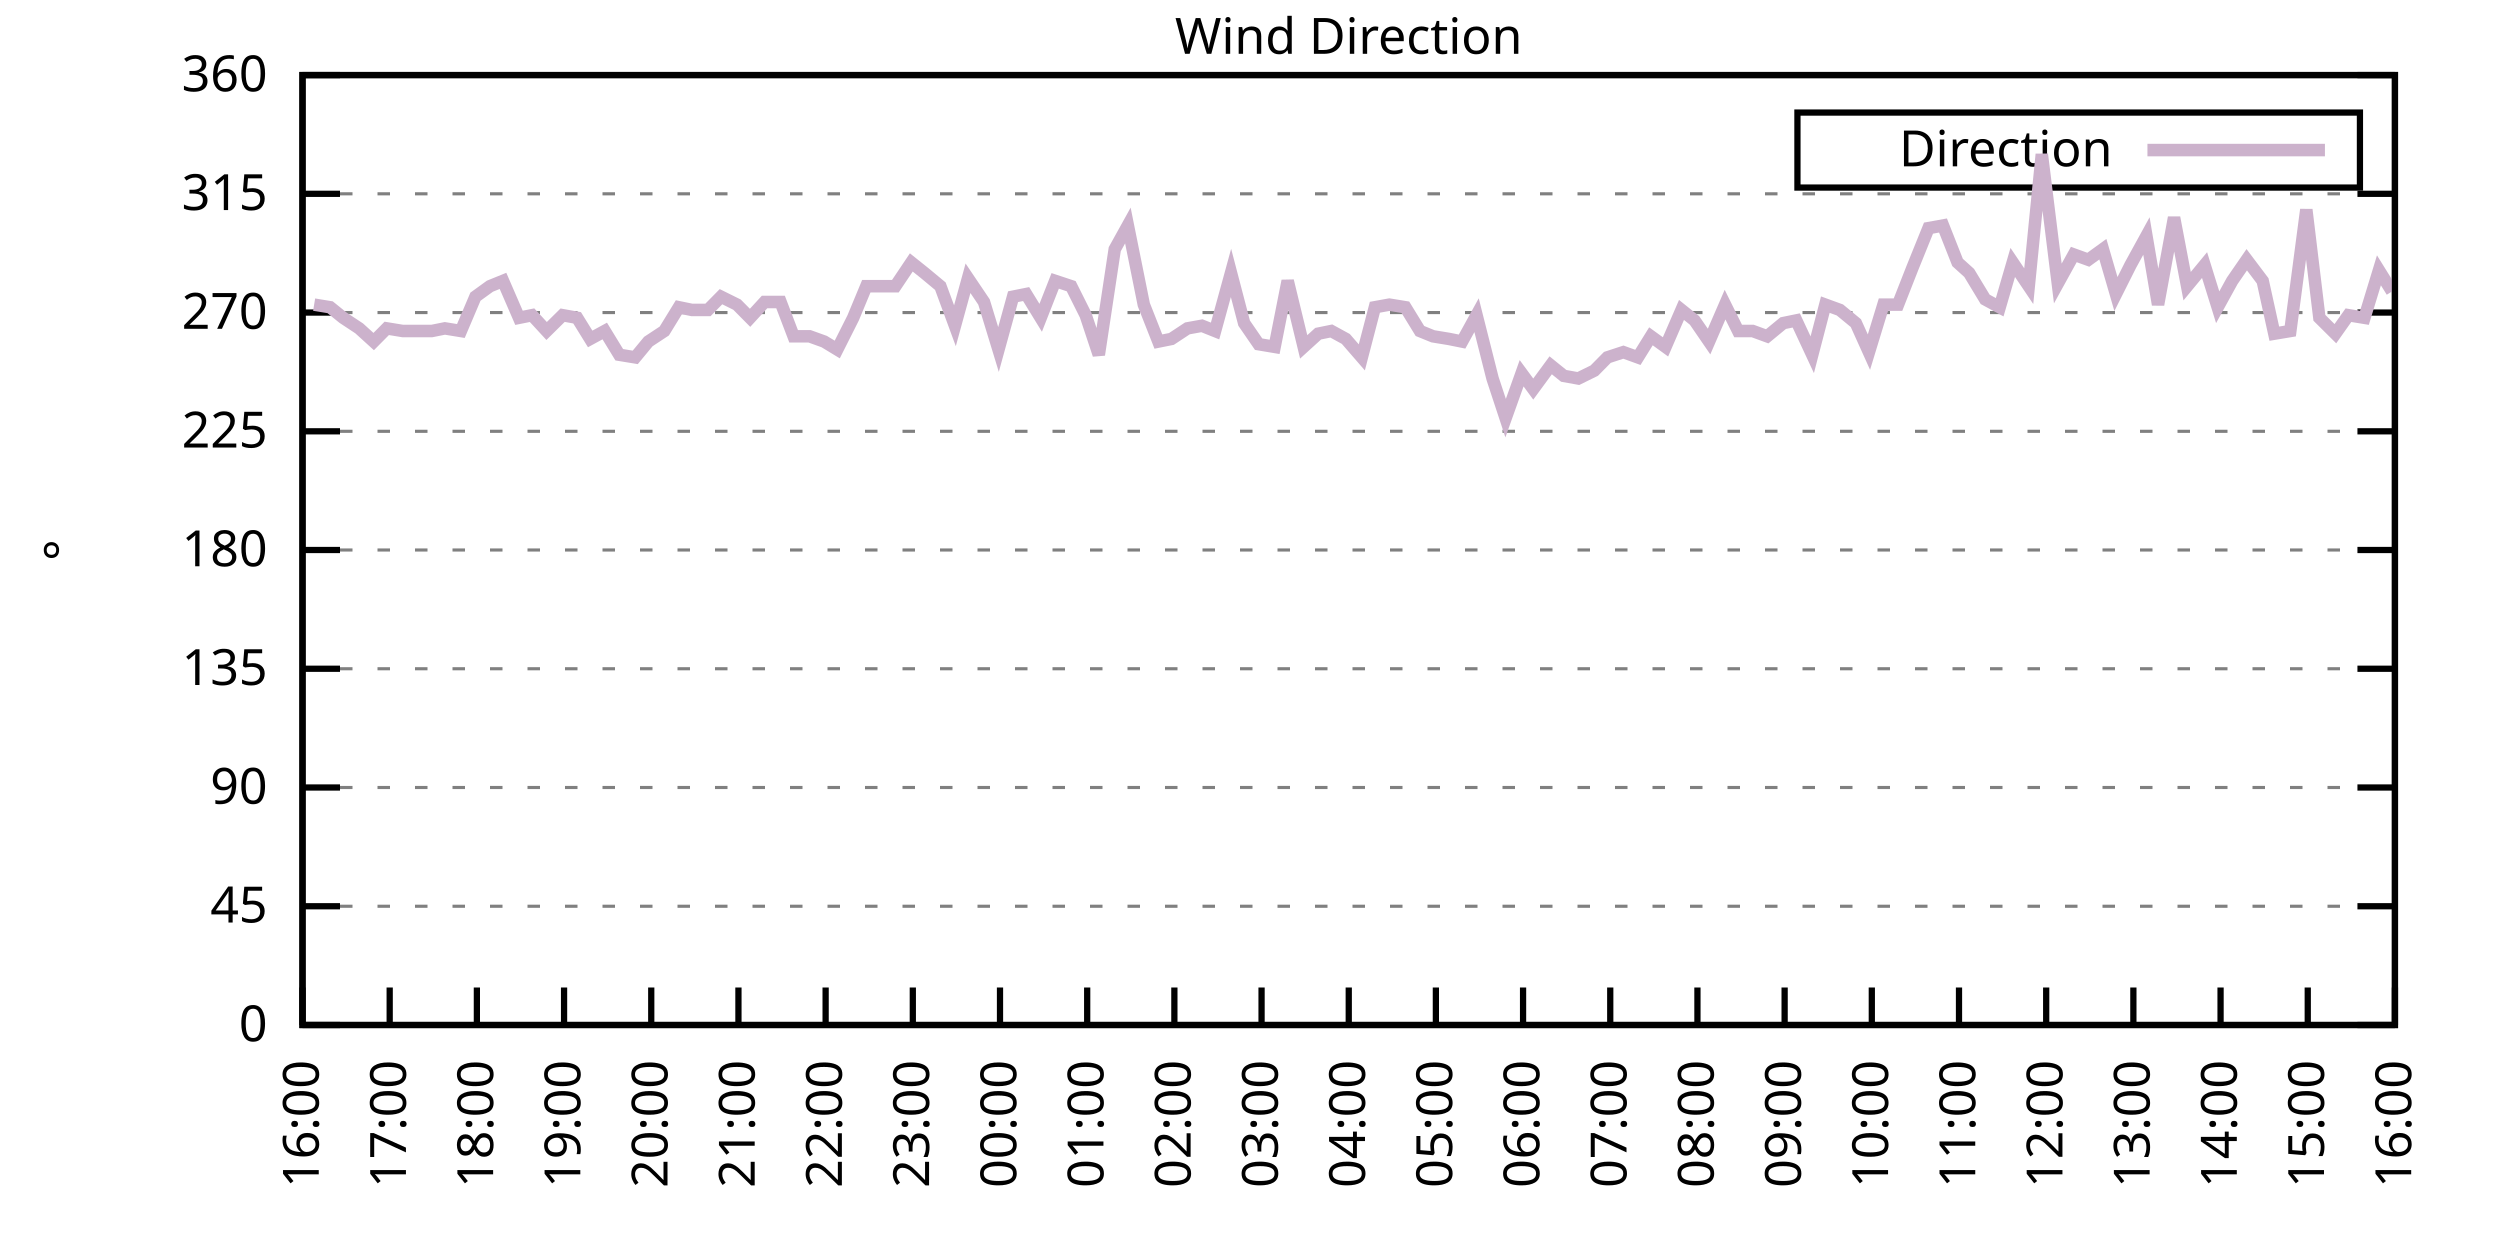
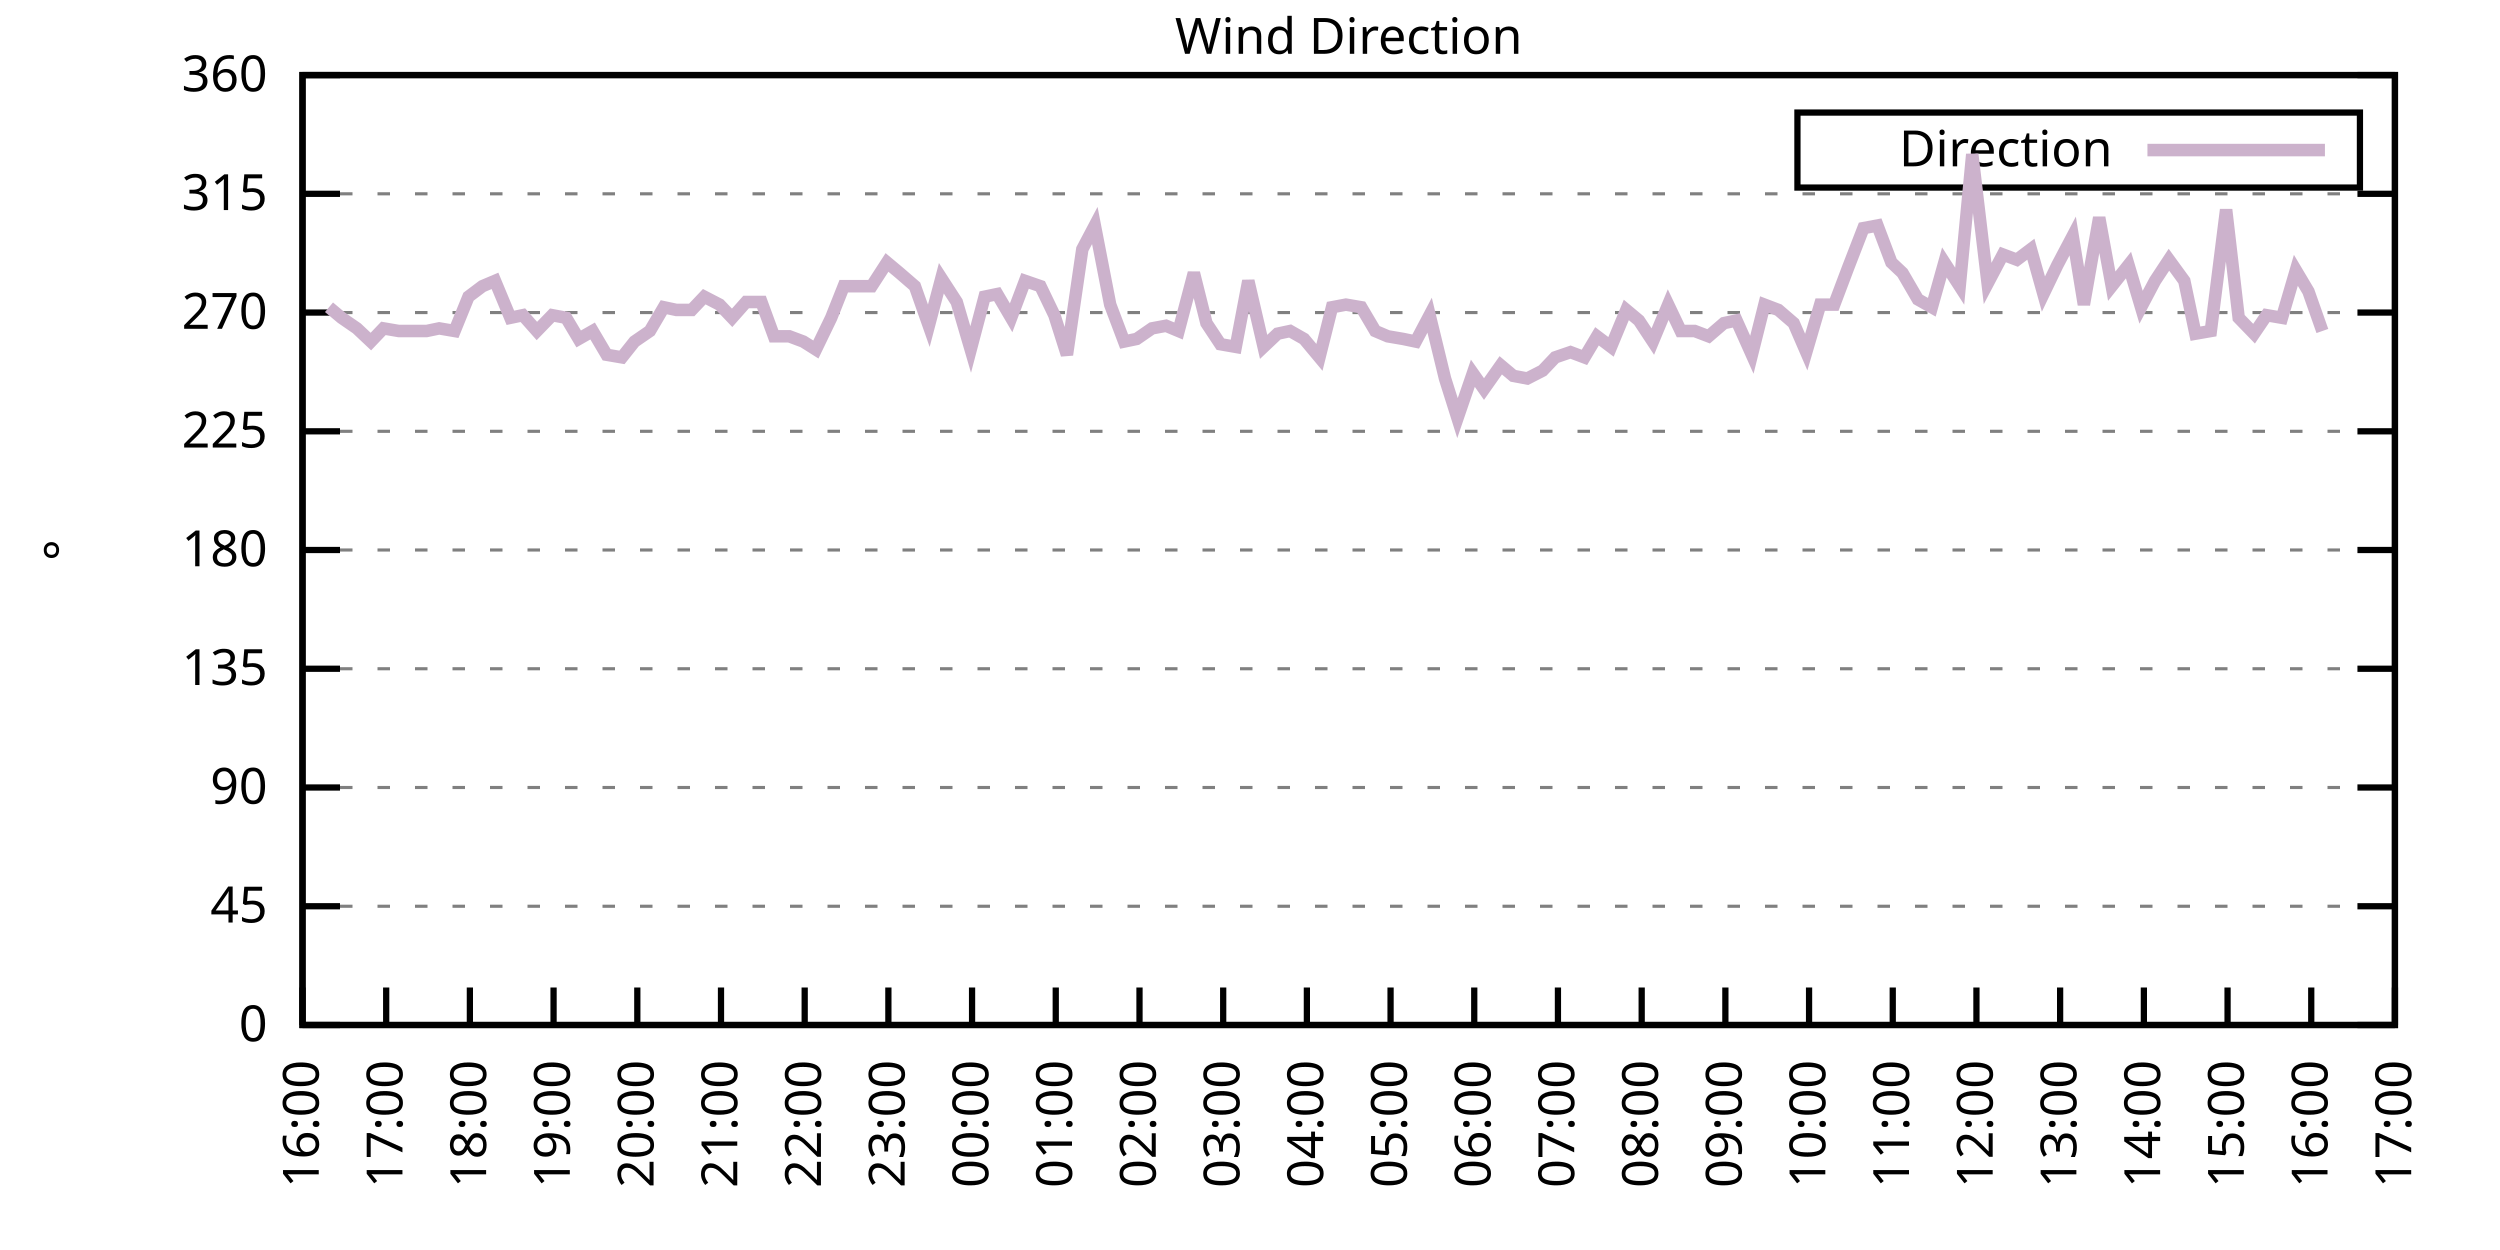
<svg xmlns="http://www.w3.org/2000/svg" xmlns:xlink="http://www.w3.org/1999/xlink" width="400" height="200" viewBox="0 0 400 200">
  <g id="gnuplot_canvas">
    <rect x="0" y="0" width="400" height="200" fill="none" />
    <defs>
      <circle id="gpDot" r="0.5" stroke-width="0.5" stroke="currentColor" />
      <path id="gpPt0" stroke-width="0.333" stroke="currentColor" d="M-1,0 h2 M0,-1 v2" />
      <path id="gpPt1" stroke-width="0.333" stroke="currentColor" d="M-1,-1 L1,1 M1,-1 L-1,1" />
      <path id="gpPt2" stroke-width="0.333" stroke="currentColor" d="M-1,0 L1,0 M0,-1 L0,1 M-1,-1 L1,1 M-1,1 L1,-1" />
      <rect id="gpPt3" stroke-width="0.333" stroke="currentColor" x="-1" y="-1" width="2" height="2" />
      <rect id="gpPt4" stroke-width="0.333" stroke="currentColor" fill="currentColor" x="-1" y="-1" width="2" height="2" />
      <circle id="gpPt5" stroke-width="0.333" stroke="currentColor" cx="0" cy="0" r="1" />
      <use xlink:href="#gpPt5" id="gpPt6" fill="currentColor" stroke="none" />
      <path id="gpPt7" stroke-width="0.333" stroke="currentColor" d="M0,-1.33 L-1.33,0.67 L1.33,0.67 z" />
      <use xlink:href="#gpPt7" id="gpPt8" fill="currentColor" stroke="none" />
      <use xlink:href="#gpPt7" id="gpPt9" stroke="currentColor" transform="rotate(180)" />
      <use xlink:href="#gpPt9" id="gpPt10" fill="currentColor" stroke="none" />
      <use xlink:href="#gpPt3" id="gpPt11" stroke="currentColor" transform="rotate(45)" />
      <use xlink:href="#gpPt11" id="gpPt12" fill="currentColor" stroke="none" />
      <path id="gpPt13" stroke-width="0.333" stroke="currentColor" d="M0,1.330 L1.265,0.411 L0.782,-1.067 L-0.782,-1.076 L-1.265,0.411 z" />
      <use xlink:href="#gpPt13" id="gpPt14" fill="currentColor" stroke="none" />
      <filter id="textbox" filterUnits="objectBoundingBox" x="0" y="0" height="1" width="1">
        <feFlood flood-color="white" flood-opacity="1" result="bgnd" />
        <feComposite in="SourceGraphic" in2="bgnd" operator="atop" />
      </filter>
      <filter id="greybox" filterUnits="objectBoundingBox" x="0" y="0" height="1" width="1">
        <feFlood flood-color="lightgrey" flood-opacity="1" result="grey" />
        <feComposite in="SourceGraphic" in2="grey" operator="atop" />
      </filter>
    </defs>
    <g fill="none" color="white" stroke="currentColor" stroke-width="1.00" stroke-linecap="butt" stroke-linejoin="miter">
</g>
    <g fill="none" color="black" stroke="currentColor" stroke-width="1.00" stroke-linecap="butt" stroke-linejoin="miter">
      <g stroke="none" shape-rendering="crispEdges">
        <polygon fill="rgb(255, 255, 255)" points="48.40,164.00 383.18,164.00 383.18,12.02 48.40,12.02 " />
      </g>
    </g>
    <g fill="none" color="black" stroke="currentColor" stroke-width="1.00" stroke-linecap="butt" stroke-linejoin="miter">
</g>
    <g fill="none" color="black" stroke="black" stroke-width="0.50" stroke-linecap="butt" stroke-linejoin="miter">
</g>
    <g fill="none" color="gray" stroke="currentColor" stroke-width="0.50" stroke-linecap="butt" stroke-linejoin="miter">
      <path stroke="gray" stroke-dasharray="2,4" class="gridline" d="M48.40,164.00 L383.19,164.00  " />
    </g>
    <g fill="none" color="gray" stroke="gray" stroke-width="1.00" stroke-linecap="butt" stroke-linejoin="miter">
</g>
    <g fill="none" color="black" stroke="currentColor" stroke-width="1.00" stroke-linecap="butt" stroke-linejoin="miter">
      <path stroke="black" d="M48.40,164.00 L54.40,164.00 M383.19,164.00 L377.19,164.00  " />
      <g transform="translate(42.80,166.60)" stroke="none" fill="black" font-family="Sans" font-size="8.00" text-anchor="end">
        <text>
          <tspan font-family="Sans"> 0</tspan>
        </text>
      </g>
    </g>
    <g fill="none" color="black" stroke="currentColor" stroke-width="1.00" stroke-linecap="butt" stroke-linejoin="miter">
</g>
    <g fill="none" color="black" stroke="black" stroke-width="0.50" stroke-linecap="butt" stroke-linejoin="miter">
</g>
    <g fill="none" color="gray" stroke="currentColor" stroke-width="0.50" stroke-linecap="butt" stroke-linejoin="miter">
      <path stroke="gray" stroke-dasharray="2,4" class="gridline" d="M48.40,145.00 L383.19,145.00  " />
    </g>
    <g fill="none" color="gray" stroke="gray" stroke-width="1.00" stroke-linecap="butt" stroke-linejoin="miter">
</g>
    <g fill="none" color="black" stroke="currentColor" stroke-width="1.00" stroke-linecap="butt" stroke-linejoin="miter">
      <path stroke="black" d="M48.40,145.00 L54.40,145.00 M383.19,145.00 L377.19,145.00  " />
      <g transform="translate(42.80,147.60)" stroke="none" fill="black" font-family="Sans" font-size="8.00" text-anchor="end">
        <text>
          <tspan font-family="Sans"> 45</tspan>
        </text>
      </g>
    </g>
    <g fill="none" color="black" stroke="currentColor" stroke-width="1.00" stroke-linecap="butt" stroke-linejoin="miter">
</g>
    <g fill="none" color="black" stroke="black" stroke-width="0.50" stroke-linecap="butt" stroke-linejoin="miter">
</g>
    <g fill="none" color="gray" stroke="currentColor" stroke-width="0.50" stroke-linecap="butt" stroke-linejoin="miter">
      <path stroke="gray" stroke-dasharray="2,4" class="gridline" d="M48.40,126.00 L383.19,126.00  " />
    </g>
    <g fill="none" color="gray" stroke="gray" stroke-width="1.00" stroke-linecap="butt" stroke-linejoin="miter">
</g>
    <g fill="none" color="black" stroke="currentColor" stroke-width="1.00" stroke-linecap="butt" stroke-linejoin="miter">
      <path stroke="black" d="M48.40,126.00 L54.40,126.00 M383.19,126.00 L377.19,126.00  " />
      <g transform="translate(42.80,128.60)" stroke="none" fill="black" font-family="Sans" font-size="8.00" text-anchor="end">
        <text>
          <tspan font-family="Sans"> 90</tspan>
        </text>
      </g>
    </g>
    <g fill="none" color="black" stroke="currentColor" stroke-width="1.00" stroke-linecap="butt" stroke-linejoin="miter">
</g>
    <g fill="none" color="black" stroke="black" stroke-width="0.50" stroke-linecap="butt" stroke-linejoin="miter">
</g>
    <g fill="none" color="gray" stroke="currentColor" stroke-width="0.50" stroke-linecap="butt" stroke-linejoin="miter">
      <path stroke="gray" stroke-dasharray="2,4" class="gridline" d="M48.40,107.00 L383.19,107.00  " />
    </g>
    <g fill="none" color="gray" stroke="gray" stroke-width="1.00" stroke-linecap="butt" stroke-linejoin="miter">
</g>
    <g fill="none" color="black" stroke="currentColor" stroke-width="1.00" stroke-linecap="butt" stroke-linejoin="miter">
      <path stroke="black" d="M48.40,107.00 L54.40,107.00 M383.19,107.00 L377.19,107.00  " />
      <g transform="translate(42.80,109.60)" stroke="none" fill="black" font-family="Sans" font-size="8.00" text-anchor="end">
        <text>
          <tspan font-family="Sans"> 135</tspan>
        </text>
      </g>
    </g>
    <g fill="none" color="black" stroke="currentColor" stroke-width="1.00" stroke-linecap="butt" stroke-linejoin="miter">
</g>
    <g fill="none" color="black" stroke="black" stroke-width="0.50" stroke-linecap="butt" stroke-linejoin="miter">
</g>
    <g fill="none" color="gray" stroke="currentColor" stroke-width="0.50" stroke-linecap="butt" stroke-linejoin="miter">
      <path stroke="gray" stroke-dasharray="2,4" class="gridline" d="M48.40,88.00 L383.19,88.00  " />
    </g>
    <g fill="none" color="gray" stroke="gray" stroke-width="1.00" stroke-linecap="butt" stroke-linejoin="miter">
</g>
    <g fill="none" color="black" stroke="currentColor" stroke-width="1.00" stroke-linecap="butt" stroke-linejoin="miter">
      <path stroke="black" d="M48.40,88.00 L54.40,88.00 M383.19,88.00 L377.19,88.00  " />
      <g transform="translate(42.80,90.60)" stroke="none" fill="black" font-family="Sans" font-size="8.00" text-anchor="end">
        <text>
          <tspan font-family="Sans"> 180</tspan>
        </text>
      </g>
    </g>
    <g fill="none" color="black" stroke="currentColor" stroke-width="1.00" stroke-linecap="butt" stroke-linejoin="miter">
</g>
    <g fill="none" color="black" stroke="black" stroke-width="0.50" stroke-linecap="butt" stroke-linejoin="miter">
</g>
    <g fill="none" color="gray" stroke="currentColor" stroke-width="0.50" stroke-linecap="butt" stroke-linejoin="miter">
      <path stroke="gray" stroke-dasharray="2,4" class="gridline" d="M48.40,69.01 L383.19,69.01  " />
    </g>
    <g fill="none" color="gray" stroke="gray" stroke-width="1.00" stroke-linecap="butt" stroke-linejoin="miter">
</g>
    <g fill="none" color="black" stroke="currentColor" stroke-width="1.00" stroke-linecap="butt" stroke-linejoin="miter">
      <path stroke="black" d="M48.40,69.01 L54.40,69.01 M383.19,69.01 L377.19,69.01  " />
      <g transform="translate(42.80,71.61)" stroke="none" fill="black" font-family="Sans" font-size="8.00" text-anchor="end">
        <text>
          <tspan font-family="Sans"> 225</tspan>
        </text>
      </g>
    </g>
    <g fill="none" color="black" stroke="currentColor" stroke-width="1.00" stroke-linecap="butt" stroke-linejoin="miter">
</g>
    <g fill="none" color="black" stroke="black" stroke-width="0.50" stroke-linecap="butt" stroke-linejoin="miter">
</g>
    <g fill="none" color="gray" stroke="currentColor" stroke-width="0.50" stroke-linecap="butt" stroke-linejoin="miter">
      <path stroke="gray" stroke-dasharray="2,4" class="gridline" d="M48.40,50.01 L383.19,50.01  " />
    </g>
    <g fill="none" color="gray" stroke="gray" stroke-width="1.00" stroke-linecap="butt" stroke-linejoin="miter">
</g>
    <g fill="none" color="black" stroke="currentColor" stroke-width="1.00" stroke-linecap="butt" stroke-linejoin="miter">
      <path stroke="black" d="M48.40,50.01 L54.40,50.01 M383.19,50.01 L377.19,50.01  " />
      <g transform="translate(42.80,52.61)" stroke="none" fill="black" font-family="Sans" font-size="8.00" text-anchor="end">
        <text>
          <tspan font-family="Sans"> 270</tspan>
        </text>
      </g>
    </g>
    <g fill="none" color="black" stroke="currentColor" stroke-width="1.00" stroke-linecap="butt" stroke-linejoin="miter">
</g>
    <g fill="none" color="black" stroke="black" stroke-width="0.50" stroke-linecap="butt" stroke-linejoin="miter">
</g>
    <g fill="none" color="gray" stroke="currentColor" stroke-width="0.50" stroke-linecap="butt" stroke-linejoin="miter">
      <path stroke="gray" stroke-dasharray="2,4" class="gridline" d="M48.40,31.01 L383.19,31.01  " />
    </g>
    <g fill="none" color="gray" stroke="gray" stroke-width="1.00" stroke-linecap="butt" stroke-linejoin="miter">
</g>
    <g fill="none" color="black" stroke="currentColor" stroke-width="1.00" stroke-linecap="butt" stroke-linejoin="miter">
      <path stroke="black" d="M48.40,31.01 L54.40,31.01 M383.19,31.01 L377.19,31.01  " />
      <g transform="translate(42.80,33.61)" stroke="none" fill="black" font-family="Sans" font-size="8.00" text-anchor="end">
        <text>
          <tspan font-family="Sans"> 315</tspan>
        </text>
      </g>
    </g>
    <g fill="none" color="black" stroke="currentColor" stroke-width="1.00" stroke-linecap="butt" stroke-linejoin="miter">
</g>
    <g fill="none" color="black" stroke="black" stroke-width="0.50" stroke-linecap="butt" stroke-linejoin="miter">
</g>
    <g fill="none" color="gray" stroke="currentColor" stroke-width="0.50" stroke-linecap="butt" stroke-linejoin="miter">
      <path stroke="gray" stroke-dasharray="2,4" class="gridline" d="M48.40,12.01 L383.19,12.01  " />
    </g>
    <g fill="none" color="gray" stroke="gray" stroke-width="1.00" stroke-linecap="butt" stroke-linejoin="miter">
</g>
    <g fill="none" color="black" stroke="currentColor" stroke-width="1.00" stroke-linecap="butt" stroke-linejoin="miter">
      <path stroke="black" d="M48.40,12.01 L54.40,12.01 M383.19,12.01 L377.19,12.01  " />
      <g transform="translate(42.80,14.61)" stroke="none" fill="black" font-family="Sans" font-size="8.00" text-anchor="end">
        <text>
          <tspan font-family="Sans"> 360</tspan>
        </text>
      </g>
    </g>
    <g fill="none" color="black" stroke="currentColor" stroke-width="1.00" stroke-linecap="butt" stroke-linejoin="miter">
      <path stroke="black" d="M48.40,164.00 L48.40,158.00  " />
      <g transform="translate(51.00,169.60) rotate(270.00)" stroke="none" fill="black" font-family="Sans" font-size="8.00" text-anchor="end">
        <text>
          <tspan font-family="Sans">16:00</tspan>
        </text>
      </g>
    </g>
    <g fill="none" color="black" stroke="currentColor" stroke-width="1.00" stroke-linecap="butt" stroke-linejoin="miter">
-       <path stroke="black" d="M62.35,164.00 L62.35,158.00  " />
-       <g transform="translate(64.95,169.60) rotate(270.00)" stroke="none" fill="black" font-family="Sans" font-size="8.00" text-anchor="end">
+       <path stroke="black" d="M61.79,164.00 L61.79,158.00  " />
+       <g transform="translate(64.39,169.60) rotate(270.00)" stroke="none" fill="black" font-family="Sans" font-size="8.00" text-anchor="end">
        <text>
          <tspan font-family="Sans">17:00</tspan>
        </text>
      </g>
    </g>
    <g fill="none" color="black" stroke="currentColor" stroke-width="1.00" stroke-linecap="butt" stroke-linejoin="miter">
-       <path stroke="black" d="M76.30,164.00 L76.30,158.00  " />
-       <g transform="translate(78.90,169.60) rotate(270.00)" stroke="none" fill="black" font-family="Sans" font-size="8.00" text-anchor="end">
+       <path stroke="black" d="M75.18,164.00 L75.18,158.00  " />
+       <g transform="translate(77.78,169.60) rotate(270.00)" stroke="none" fill="black" font-family="Sans" font-size="8.00" text-anchor="end">
        <text>
          <tspan font-family="Sans">18:00</tspan>
        </text>
      </g>
    </g>
    <g fill="none" color="black" stroke="currentColor" stroke-width="1.00" stroke-linecap="butt" stroke-linejoin="miter">
-       <path stroke="black" d="M90.25,164.00 L90.25,158.00  " />
-       <g transform="translate(92.85,169.60) rotate(270.00)" stroke="none" fill="black" font-family="Sans" font-size="8.00" text-anchor="end">
+       <path stroke="black" d="M88.57,164.00 L88.57,158.00  " />
+       <g transform="translate(91.17,169.60) rotate(270.00)" stroke="none" fill="black" font-family="Sans" font-size="8.00" text-anchor="end">
        <text>
          <tspan font-family="Sans">19:00</tspan>
        </text>
      </g>
    </g>
    <g fill="none" color="black" stroke="currentColor" stroke-width="1.00" stroke-linecap="butt" stroke-linejoin="miter">
-       <path stroke="black" d="M104.20,164.00 L104.20,158.00  " />
-       <g transform="translate(106.80,169.60) rotate(270.00)" stroke="none" fill="black" font-family="Sans" font-size="8.00" text-anchor="end">
+       <path stroke="black" d="M101.97,164.00 L101.97,158.00  " />
+       <g transform="translate(104.57,169.60) rotate(270.00)" stroke="none" fill="black" font-family="Sans" font-size="8.00" text-anchor="end">
        <text>
          <tspan font-family="Sans">20:00</tspan>
        </text>
      </g>
    </g>
    <g fill="none" color="black" stroke="currentColor" stroke-width="1.00" stroke-linecap="butt" stroke-linejoin="miter">
-       <path stroke="black" d="M118.15,164.00 L118.15,158.00  " />
-       <g transform="translate(120.75,169.60) rotate(270.00)" stroke="none" fill="black" font-family="Sans" font-size="8.00" text-anchor="end">
+       <path stroke="black" d="M115.36,164.00 L115.36,158.00  " />
+       <g transform="translate(117.96,169.60) rotate(270.00)" stroke="none" fill="black" font-family="Sans" font-size="8.00" text-anchor="end">
        <text>
          <tspan font-family="Sans">21:00</tspan>
        </text>
      </g>
    </g>
    <g fill="none" color="black" stroke="currentColor" stroke-width="1.00" stroke-linecap="butt" stroke-linejoin="miter">
-       <path stroke="black" d="M132.10,164.00 L132.10,158.00  " />
-       <g transform="translate(134.70,169.60) rotate(270.00)" stroke="none" fill="black" font-family="Sans" font-size="8.00" text-anchor="end">
+       <path stroke="black" d="M128.75,164.00 L128.75,158.00  " />
+       <g transform="translate(131.35,169.60) rotate(270.00)" stroke="none" fill="black" font-family="Sans" font-size="8.00" text-anchor="end">
        <text>
          <tspan font-family="Sans">22:00</tspan>
        </text>
      </g>
    </g>
    <g fill="none" color="black" stroke="currentColor" stroke-width="1.00" stroke-linecap="butt" stroke-linejoin="miter">
-       <path stroke="black" d="M146.05,164.00 L146.05,158.00  " />
-       <g transform="translate(148.65,169.60) rotate(270.00)" stroke="none" fill="black" font-family="Sans" font-size="8.00" text-anchor="end">
+       <path stroke="black" d="M142.14,164.00 L142.14,158.00  " />
+       <g transform="translate(144.74,169.60) rotate(270.00)" stroke="none" fill="black" font-family="Sans" font-size="8.00" text-anchor="end">
        <text>
          <tspan font-family="Sans">23:00</tspan>
        </text>
      </g>
    </g>
    <g fill="none" color="black" stroke="currentColor" stroke-width="1.00" stroke-linecap="butt" stroke-linejoin="miter">
-       <path stroke="black" d="M160.00,164.00 L160.00,158.00  " />
-       <g transform="translate(162.60,169.60) rotate(270.00)" stroke="none" fill="black" font-family="Sans" font-size="8.00" text-anchor="end">
+       <path stroke="black" d="M155.53,164.00 L155.53,158.00  " />
+       <g transform="translate(158.13,169.60) rotate(270.00)" stroke="none" fill="black" font-family="Sans" font-size="8.00" text-anchor="end">
        <text>
          <tspan font-family="Sans">00:00</tspan>
        </text>
      </g>
    </g>
    <g fill="none" color="black" stroke="currentColor" stroke-width="1.00" stroke-linecap="butt" stroke-linejoin="miter">
-       <path stroke="black" d="M173.95,164.00 L173.95,158.00  " />
-       <g transform="translate(176.55,169.60) rotate(270.00)" stroke="none" fill="black" font-family="Sans" font-size="8.00" text-anchor="end">
+       <path stroke="black" d="M168.92,164.00 L168.92,158.00  " />
+       <g transform="translate(171.52,169.60) rotate(270.00)" stroke="none" fill="black" font-family="Sans" font-size="8.00" text-anchor="end">
        <text>
          <tspan font-family="Sans">01:00</tspan>
        </text>
      </g>
    </g>
    <g fill="none" color="black" stroke="currentColor" stroke-width="1.00" stroke-linecap="butt" stroke-linejoin="miter">
-       <path stroke="black" d="M187.90,164.00 L187.90,158.00  " />
-       <g transform="translate(190.50,169.60) rotate(270.00)" stroke="none" fill="black" font-family="Sans" font-size="8.00" text-anchor="end">
+       <path stroke="black" d="M182.32,164.00 L182.32,158.00  " />
+       <g transform="translate(184.92,169.60) rotate(270.00)" stroke="none" fill="black" font-family="Sans" font-size="8.00" text-anchor="end">
        <text>
          <tspan font-family="Sans">02:00</tspan>
        </text>
      </g>
    </g>
    <g fill="none" color="black" stroke="currentColor" stroke-width="1.00" stroke-linecap="butt" stroke-linejoin="miter">
-       <path stroke="black" d="M201.85,164.00 L201.85,158.00  " />
-       <g transform="translate(204.45,169.60) rotate(270.00)" stroke="none" fill="black" font-family="Sans" font-size="8.00" text-anchor="end">
+       <path stroke="black" d="M195.71,164.00 L195.71,158.00  " />
+       <g transform="translate(198.31,169.60) rotate(270.00)" stroke="none" fill="black" font-family="Sans" font-size="8.00" text-anchor="end">
        <text>
          <tspan font-family="Sans">03:00</tspan>
        </text>
      </g>
    </g>
    <g fill="none" color="black" stroke="currentColor" stroke-width="1.00" stroke-linecap="butt" stroke-linejoin="miter">
-       <path stroke="black" d="M215.80,164.00 L215.80,158.00  " />
-       <g transform="translate(218.40,169.60) rotate(270.00)" stroke="none" fill="black" font-family="Sans" font-size="8.00" text-anchor="end">
+       <path stroke="black" d="M209.10,164.00 L209.10,158.00  " />
+       <g transform="translate(211.70,169.60) rotate(270.00)" stroke="none" fill="black" font-family="Sans" font-size="8.00" text-anchor="end">
        <text>
          <tspan font-family="Sans">04:00</tspan>
        </text>
      </g>
    </g>
    <g fill="none" color="black" stroke="currentColor" stroke-width="1.00" stroke-linecap="butt" stroke-linejoin="miter">
-       <path stroke="black" d="M229.74,164.00 L229.74,158.00  " />
-       <g transform="translate(232.34,169.60) rotate(270.00)" stroke="none" fill="black" font-family="Sans" font-size="8.00" text-anchor="end">
+       <path stroke="black" d="M222.49,164.00 L222.49,158.00  " />
+       <g transform="translate(225.09,169.60) rotate(270.00)" stroke="none" fill="black" font-family="Sans" font-size="8.00" text-anchor="end">
        <text>
          <tspan font-family="Sans">05:00</tspan>
        </text>
      </g>
    </g>
    <g fill="none" color="black" stroke="currentColor" stroke-width="1.00" stroke-linecap="butt" stroke-linejoin="miter">
-       <path stroke="black" d="M243.69,164.00 L243.69,158.00  " />
-       <g transform="translate(246.29,169.60) rotate(270.00)" stroke="none" fill="black" font-family="Sans" font-size="8.00" text-anchor="end">
+       <path stroke="black" d="M235.88,164.00 L235.88,158.00  " />
+       <g transform="translate(238.48,169.60) rotate(270.00)" stroke="none" fill="black" font-family="Sans" font-size="8.00" text-anchor="end">
        <text>
          <tspan font-family="Sans">06:00</tspan>
        </text>
      </g>
    </g>
    <g fill="none" color="black" stroke="currentColor" stroke-width="1.00" stroke-linecap="butt" stroke-linejoin="miter">
-       <path stroke="black" d="M257.64,164.00 L257.64,158.00  " />
-       <g transform="translate(260.24,169.60) rotate(270.00)" stroke="none" fill="black" font-family="Sans" font-size="8.00" text-anchor="end">
+       <path stroke="black" d="M249.27,164.00 L249.27,158.00  " />
+       <g transform="translate(251.87,169.60) rotate(270.00)" stroke="none" fill="black" font-family="Sans" font-size="8.00" text-anchor="end">
        <text>
          <tspan font-family="Sans">07:00</tspan>
        </text>
      </g>
    </g>
    <g fill="none" color="black" stroke="currentColor" stroke-width="1.00" stroke-linecap="butt" stroke-linejoin="miter">
-       <path stroke="black" d="M271.59,164.00 L271.59,158.00  " />
-       <g transform="translate(274.19,169.60) rotate(270.00)" stroke="none" fill="black" font-family="Sans" font-size="8.00" text-anchor="end">
+       <path stroke="black" d="M262.67,164.00 L262.67,158.00  " />
+       <g transform="translate(265.27,169.60) rotate(270.00)" stroke="none" fill="black" font-family="Sans" font-size="8.00" text-anchor="end">
        <text>
          <tspan font-family="Sans">08:00</tspan>
        </text>
      </g>
    </g>
    <g fill="none" color="black" stroke="currentColor" stroke-width="1.00" stroke-linecap="butt" stroke-linejoin="miter">
-       <path stroke="black" d="M285.54,164.00 L285.54,158.00  " />
-       <g transform="translate(288.14,169.60) rotate(270.00)" stroke="none" fill="black" font-family="Sans" font-size="8.00" text-anchor="end">
+       <path stroke="black" d="M276.06,164.00 L276.06,158.00  " />
+       <g transform="translate(278.66,169.60) rotate(270.00)" stroke="none" fill="black" font-family="Sans" font-size="8.00" text-anchor="end">
        <text>
          <tspan font-family="Sans">09:00</tspan>
        </text>
      </g>
    </g>
    <g fill="none" color="black" stroke="currentColor" stroke-width="1.00" stroke-linecap="butt" stroke-linejoin="miter">
-       <path stroke="black" d="M299.49,164.00 L299.49,158.00  " />
-       <g transform="translate(302.09,169.60) rotate(270.00)" stroke="none" fill="black" font-family="Sans" font-size="8.00" text-anchor="end">
+       <path stroke="black" d="M289.45,164.00 L289.45,158.00  " />
+       <g transform="translate(292.05,169.60) rotate(270.00)" stroke="none" fill="black" font-family="Sans" font-size="8.00" text-anchor="end">
        <text>
          <tspan font-family="Sans">10:00</tspan>
        </text>
      </g>
    </g>
    <g fill="none" color="black" stroke="currentColor" stroke-width="1.00" stroke-linecap="butt" stroke-linejoin="miter">
-       <path stroke="black" d="M313.44,164.00 L313.44,158.00  " />
-       <g transform="translate(316.04,169.60) rotate(270.00)" stroke="none" fill="black" font-family="Sans" font-size="8.00" text-anchor="end">
+       <path stroke="black" d="M302.84,164.00 L302.84,158.00  " />
+       <g transform="translate(305.44,169.60) rotate(270.00)" stroke="none" fill="black" font-family="Sans" font-size="8.00" text-anchor="end">
        <text>
          <tspan font-family="Sans">11:00</tspan>
        </text>
      </g>
    </g>
    <g fill="none" color="black" stroke="currentColor" stroke-width="1.00" stroke-linecap="butt" stroke-linejoin="miter">
-       <path stroke="black" d="M327.39,164.00 L327.39,158.00  " />
-       <g transform="translate(329.99,169.60) rotate(270.00)" stroke="none" fill="black" font-family="Sans" font-size="8.00" text-anchor="end">
+       <path stroke="black" d="M316.23,164.00 L316.23,158.00  " />
+       <g transform="translate(318.83,169.60) rotate(270.00)" stroke="none" fill="black" font-family="Sans" font-size="8.00" text-anchor="end">
        <text>
          <tspan font-family="Sans">12:00</tspan>
        </text>
      </g>
    </g>
    <g fill="none" color="black" stroke="currentColor" stroke-width="1.00" stroke-linecap="butt" stroke-linejoin="miter">
-       <path stroke="black" d="M341.34,164.00 L341.34,158.00  " />
-       <g transform="translate(343.94,169.60) rotate(270.00)" stroke="none" fill="black" font-family="Sans" font-size="8.00" text-anchor="end">
+       <path stroke="black" d="M329.62,164.00 L329.62,158.00  " />
+       <g transform="translate(332.22,169.60) rotate(270.00)" stroke="none" fill="black" font-family="Sans" font-size="8.00" text-anchor="end">
        <text>
          <tspan font-family="Sans">13:00</tspan>
        </text>
      </g>
    </g>
    <g fill="none" color="black" stroke="currentColor" stroke-width="1.00" stroke-linecap="butt" stroke-linejoin="miter">
-       <path stroke="black" d="M355.29,164.00 L355.29,158.00  " />
-       <g transform="translate(357.89,169.60) rotate(270.00)" stroke="none" fill="black" font-family="Sans" font-size="8.00" text-anchor="end">
+       <path stroke="black" d="M343.02,164.00 L343.02,158.00  " />
+       <g transform="translate(345.62,169.60) rotate(270.00)" stroke="none" fill="black" font-family="Sans" font-size="8.00" text-anchor="end">
        <text>
          <tspan font-family="Sans">14:00</tspan>
        </text>
      </g>
    </g>
    <g fill="none" color="black" stroke="currentColor" stroke-width="1.00" stroke-linecap="butt" stroke-linejoin="miter">
-       <path stroke="black" d="M369.24,164.00 L369.24,158.00  " />
-       <g transform="translate(371.84,169.60) rotate(270.00)" stroke="none" fill="black" font-family="Sans" font-size="8.00" text-anchor="end">
+       <path stroke="black" d="M356.41,164.00 L356.41,158.00  " />
+       <g transform="translate(359.01,169.60) rotate(270.00)" stroke="none" fill="black" font-family="Sans" font-size="8.00" text-anchor="end">
        <text>
          <tspan font-family="Sans">15:00</tspan>
+         </text>
+       </g>
+     </g>
+     <g fill="none" color="black" stroke="currentColor" stroke-width="1.00" stroke-linecap="butt" stroke-linejoin="miter">
+       <path stroke="black" d="M369.80,164.00 L369.80,158.00  " />
+       <g transform="translate(372.40,169.60) rotate(270.00)" stroke="none" fill="black" font-family="Sans" font-size="8.00" text-anchor="end">
+         <text>
+           <tspan font-family="Sans">16:00</tspan>
        </text>
      </g>
    </g>
    <g fill="none" color="black" stroke="currentColor" stroke-width="1.00" stroke-linecap="butt" stroke-linejoin="miter">
      <path stroke="black" d="M383.19,164.00 L383.19,158.00  " />
      <g transform="translate(385.79,169.60) rotate(270.00)" stroke="none" fill="black" font-family="Sans" font-size="8.00" text-anchor="end">
        <text>
-           <tspan font-family="Sans">16:00</tspan>
+           <tspan font-family="Sans">17:00</tspan>
        </text>
      </g>
    </g>
    <g fill="none" color="black" stroke="currentColor" stroke-width="1.00" stroke-linecap="butt" stroke-linejoin="miter">
</g>
    <g fill="none" color="black" stroke="currentColor" stroke-width="1.00" stroke-linecap="butt" stroke-linejoin="miter">
      <path stroke="black" d="M48.40,12.01 L48.40,164.00 L383.19,164.00 L383.19,12.01 L48.40,12.01 Z  " />
    </g>
    <g fill="none" color="black" stroke="currentColor" stroke-width="1.00" stroke-linecap="butt" stroke-linejoin="miter">
</g>
    <g fill="none" color="black" stroke="currentColor" stroke-width="1.00" stroke-linecap="butt" stroke-linejoin="miter">
      <path stroke="black" d="M287.59,30.01 L287.59,18.01 L377.59,18.01 L377.59,30.01 L287.59,30.01 Z  " />
    </g>
    <g id="Wind_direction_plot_1">
      <g fill="none" color="white" stroke="black" stroke-width="2.00" stroke-linecap="butt" stroke-linejoin="miter">
</g>
      <g fill="none" color="black" stroke="currentColor" stroke-width="2.00" stroke-linecap="butt" stroke-linejoin="miter">
        <g transform="translate(337.99,26.61)" stroke="none" fill="black" font-family="Sans" font-size="8.00" text-anchor="end">
          <text>
            <tspan font-family="Sans">Direction</tspan>
          </text>
        </g>
      </g>
      <g fill="none" color="black" stroke="currentColor" stroke-width="2.00" stroke-linecap="butt" stroke-linejoin="miter">
-         <path stroke="rgb(204, 178, 204)" d="M343.59,24.01 L371.99,24.01 M50.26,48.74 L52.82,49.16 L54.91,50.85 L57.47,52.54 L59.79,54.65 L61.88,52.54   L64.44,52.96 L66.53,52.96 L69.09,52.96 L71.18,52.54 L73.74,52.96 L76.07,47.47 L78.39,45.79 L80.48,44.94   L83.04,50.85 L85.13,50.43 L87.46,52.96 L90.02,50.43 L92.34,50.85 L94.43,54.23 L96.76,52.96 L99.08,56.76   L101.64,57.18 L103.73,54.65 L106.29,52.96 L108.62,49.16 L110.71,49.59 L113.27,49.59 L115.36,47.47 L117.92,48.74   L120.01,50.85 L122.33,48.32 L124.89,48.32 L126.98,53.81 L129.54,53.81 L131.87,54.65 L133.96,55.92 L136.51,50.85   L138.61,45.79 L140.93,45.79 L143.26,45.79 L145.81,41.99 L147.91,43.67 L150.46,45.79 L152.79,52.12 L154.88,44.52   L157.44,48.32 L159.76,55.92 L162.09,47.47 L164.18,47.05 L166.51,50.85 L168.83,44.94 L171.39,45.79 L173.71,50.43   L175.81,56.76 L178.36,39.87 L180.46,36.08 L183.01,48.74 L185.34,54.65 L187.43,54.23 L189.99,52.54 L192.31,52.12   L194.41,52.96 L196.96,43.67 L199.06,51.70 L201.38,55.07 L203.94,55.50 L206.03,44.94 L208.59,55.50 L210.91,53.39   L213.01,52.96 L215.33,54.23 L217.89,57.18 L219.98,49.16 L222.30,48.74 L224.86,49.16 L227.19,52.96 L229.28,53.81   L231.84,54.23 L233.93,54.65 L236.25,50.43 L238.81,60.56 L240.90,66.90 L243.46,59.72 L245.32,62.25 L248.11,58.45   L250.20,60.14 L252.53,60.56 L255.09,59.30 L257.18,57.18 L259.74,56.34 L262.06,57.18 L264.15,53.81 L266.48,55.50   L269.04,49.59 L271.13,51.27 L273.45,54.65 L276.01,48.74 L278.10,52.96 L280.43,52.96 L282.75,53.81 L285.31,51.70   L287.40,51.27 L289.96,56.76 L292.05,48.74 L294.38,49.59 L296.94,51.70 L299.03,56.34 L301.35,48.74 L303.68,48.74   L306.00,42.83 L308.56,36.50 L310.88,36.08 L313.21,41.99 L315.07,43.67 L317.63,47.90 L319.95,49.16 L322.04,41.99   L324.60,45.79 L326.69,24.68 L329.25,45.36 L331.81,40.72 L334.13,41.56 L336.46,39.87 L338.55,47.05 L340.88,42.41   L343.43,37.76 L345.29,48.74 L347.85,34.81 L349.94,45.79 L352.73,42.41 L354.83,49.16 L357.15,44.94 L359.48,41.56   L362.03,44.94 L363.89,53.39 L366.45,52.96 L369.01,33.54 L371.10,50.85 L373.66,53.39 L375.75,50.43 L378.31,50.85   L380.63,43.25 L382.73,46.63  " />
+         <path stroke="rgb(204, 178, 204)" d="M343.59,24.01 L371.99,24.01 M52.64,49.16 L54.65,50.85 L57.10,52.54 L59.34,54.65 L61.35,52.54 L63.80,52.96   L65.81,52.96 L68.26,52.96 L70.27,52.54 L72.73,52.96 L74.96,47.47 L77.19,45.79 L79.20,44.94 L81.66,50.85   L83.66,50.43 L85.90,52.96 L88.35,50.43 L90.58,50.85 L92.59,54.23 L94.82,52.96 L97.06,56.76 L99.51,57.18   L101.52,54.65 L103.98,52.96 L106.21,49.16 L108.22,49.59 L110.67,49.59 L112.68,47.47 L115.13,48.74 L117.14,50.85   L119.38,48.32 L121.83,48.32 L123.84,53.81 L126.29,53.81 L128.53,54.65 L130.54,55.92 L132.99,50.85 L135.00,45.79   L137.23,45.79 L139.46,45.79 L141.92,41.99 L143.93,43.67 L146.38,45.79 L148.61,52.12 L150.62,44.52 L153.08,48.32   L155.31,55.92 L157.54,47.47 L159.55,47.05 L161.78,50.85 L164.01,44.94 L166.47,45.79 L168.70,50.43 L170.71,56.76   L173.17,39.87 L175.17,36.08 L177.63,48.74 L179.86,54.65 L181.87,54.23 L184.32,52.54 L186.56,52.12 L188.57,52.96   L191.02,43.67 L193.03,51.70 L195.26,55.07 L197.72,55.50 L199.73,44.94 L202.18,55.50 L204.41,53.39 L206.42,52.96   L208.65,54.23 L211.11,57.18 L213.12,49.16 L215.35,48.74 L217.80,49.16 L220.04,52.96 L222.04,53.81 L224.50,54.23   L226.51,54.65 L228.74,50.43 L231.20,60.56 L233.20,66.90 L235.66,59.72 L237.44,62.25 L240.12,58.45 L242.13,60.14   L244.36,60.56 L246.82,59.30 L248.83,57.18 L251.28,56.34 L253.51,57.18 L255.52,53.81 L257.76,55.50 L260.21,49.59   L262.22,51.27 L264.45,54.65 L266.91,48.74 L268.92,52.96 L271.15,52.96 L273.38,53.81 L275.83,51.70 L277.84,51.27   L280.30,56.76 L282.31,48.74 L284.54,49.59 L286.99,51.70 L289.00,56.34 L291.23,48.74 L293.47,48.74 L295.70,42.83   L298.15,36.50 L300.39,36.08 L302.62,41.99 L304.40,43.67 L306.86,47.90 L309.09,49.16 L311.10,41.99 L313.55,45.79   L315.56,24.68 L318.02,45.36 L320.47,40.72 L322.70,41.56 L324.94,39.87 L326.95,47.05 L329.18,42.41 L331.63,37.76   L333.42,48.74 L335.87,34.81 L337.88,45.79 L340.56,42.41 L342.57,49.16 L344.80,44.94 L347.03,41.56 L349.49,44.94   L351.27,53.39 L353.73,52.96 L356.18,33.54 L358.19,50.85 L360.65,53.39 L362.66,50.43 L365.11,50.85 L367.34,43.25   L369.35,46.63 L371.58,52.96  " />
      </g>
    </g>
    <g fill="none" color="black" stroke="currentColor" stroke-width="2.00" stroke-linecap="butt" stroke-linejoin="miter">
</g>
    <g fill="none" color="black" stroke="black" stroke-width="1.00" stroke-linecap="butt" stroke-linejoin="miter">
</g>
    <g fill="none" color="black" stroke="currentColor" stroke-width="1.00" stroke-linecap="butt" stroke-linejoin="miter">
      <path stroke="black" d="M48.40,12.01 L48.40,164.00 L383.19,164.00 L383.19,12.01 L48.40,12.01 Z  " />
      <g transform="translate(12.80,88.01) rotate(270.00)" stroke="none" fill="black" font-family="Sans" font-size="8.00" text-anchor="middle">
        <text>
          <tspan font-family="Sans">°</tspan>
        </text>
      </g>
    </g>
    <g fill="none" color="black" stroke="currentColor" stroke-width="1.00" stroke-linecap="butt" stroke-linejoin="miter">
</g>
    <g fill="none" color="black" stroke="currentColor" stroke-width="1.00" stroke-linecap="butt" stroke-linejoin="miter">
      <g transform="translate(215.79,8.61)" stroke="none" fill="black" font-family="Sans" font-size="8.00" text-anchor="middle">
        <text>
          <tspan font-family="Sans">Wind Direction</tspan>
        </text>
      </g>
    </g>
    <g fill="none" color="black" stroke="currentColor" stroke-width="1.00" stroke-linecap="butt" stroke-linejoin="miter">
</g>
  </g>
</svg>
